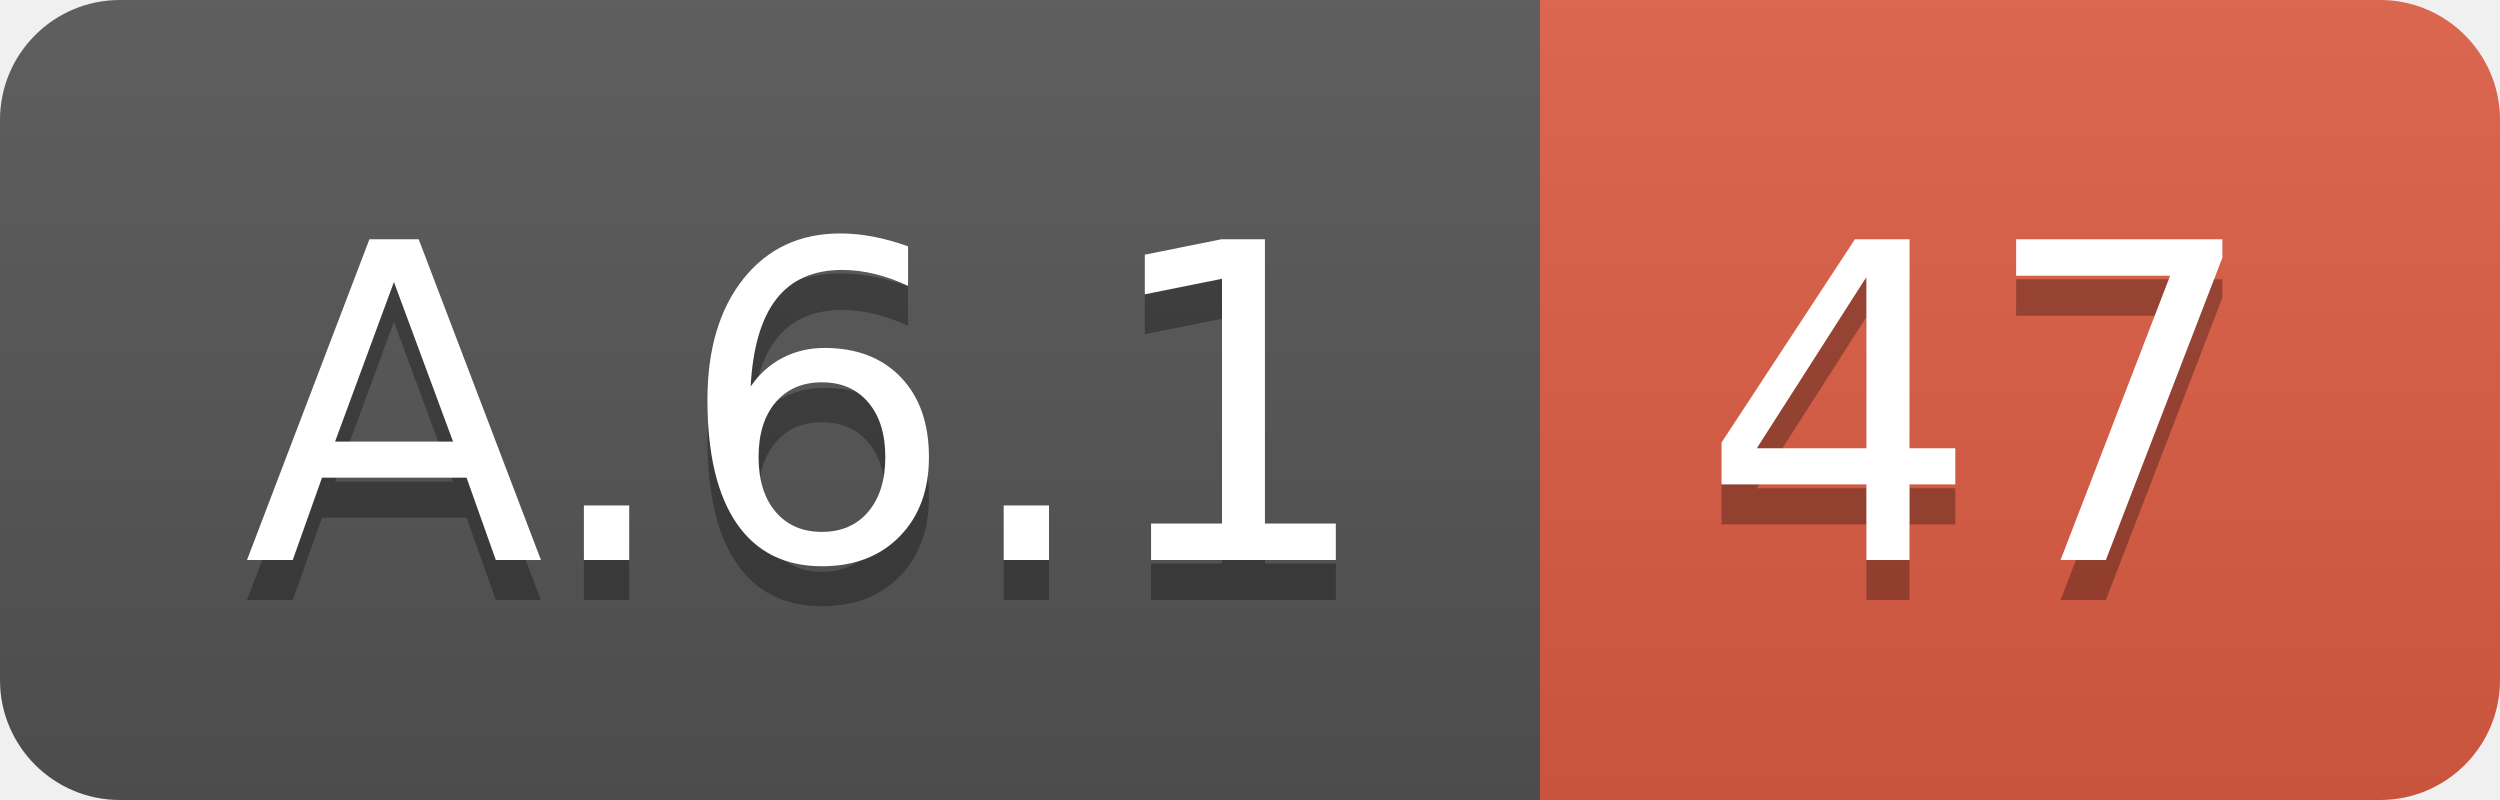
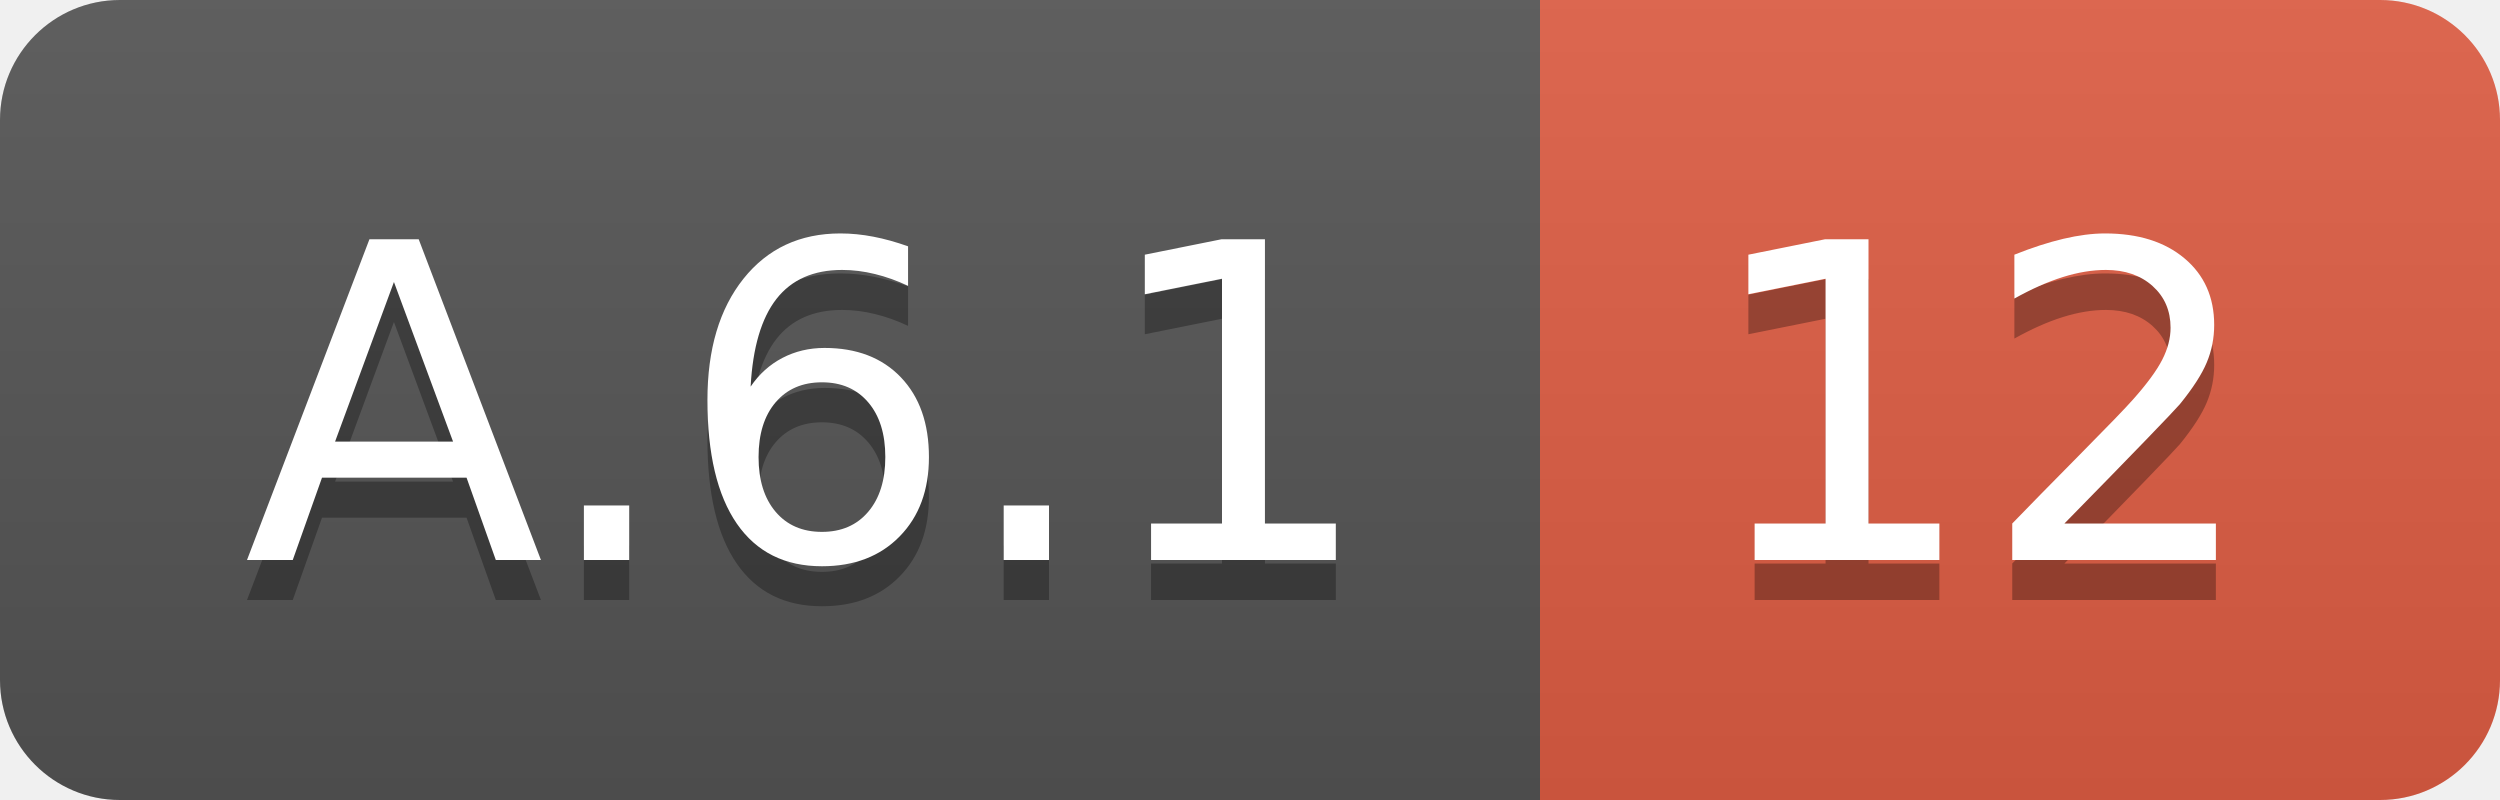
<svg xmlns="http://www.w3.org/2000/svg" width="62.5" height="20">
  <linearGradient id="smooth" x2="0" y2="100%">
    <stop offset="0" stop-color="#bbb" stop-opacity=".1" />
    <stop offset="1" stop-opacity=".1" />
  </linearGradient>
  <clipPath id="round">
    <rect width="62.5" height="20" rx="3" fill="#fff" />
  </clipPath>
  <g clip-path="url(#round)">
    <rect width="38.5" height="20" fill="#555" />
    <rect x="38.5" width="24.0" height="20" fill="#e05d44" />
    <rect width="62.5" height="20" fill="url(#smooth)" />
  </g>
  <g fill="#fff" text-anchor="middle" font-family="DejaVu Sans,Verdana,Geneva,sans-serif" font-size="110">
    <text x="202.5" y="150" fill="#010101" fill-opacity=".3" transform="scale(0.1)" textLength="285.0" lengthAdjust="spacing">A.6.1</text>
    <text x="202.5" y="140" transform="scale(0.1)" textLength="285.0" lengthAdjust="spacing">A.6.1</text>
-     <text x="495.0" y="150" fill="#010101" fill-opacity=".3" transform="scale(0.1)" textLength="140.0" lengthAdjust="spacing">47</text>
-     <text x="495.0" y="140" transform="scale(0.1)" textLength="140.0" lengthAdjust="spacing">47</text>
+     <text x="495.0" y="150" fill="#010101" fill-opacity=".3" transform="scale(0.1)" textLength="140.0" lengthAdjust="spacing">12</text>
+     <text x="495.0" y="140" transform="scale(0.1)" textLength="140.0" lengthAdjust="spacing">12</text>
  </g>
</svg>
